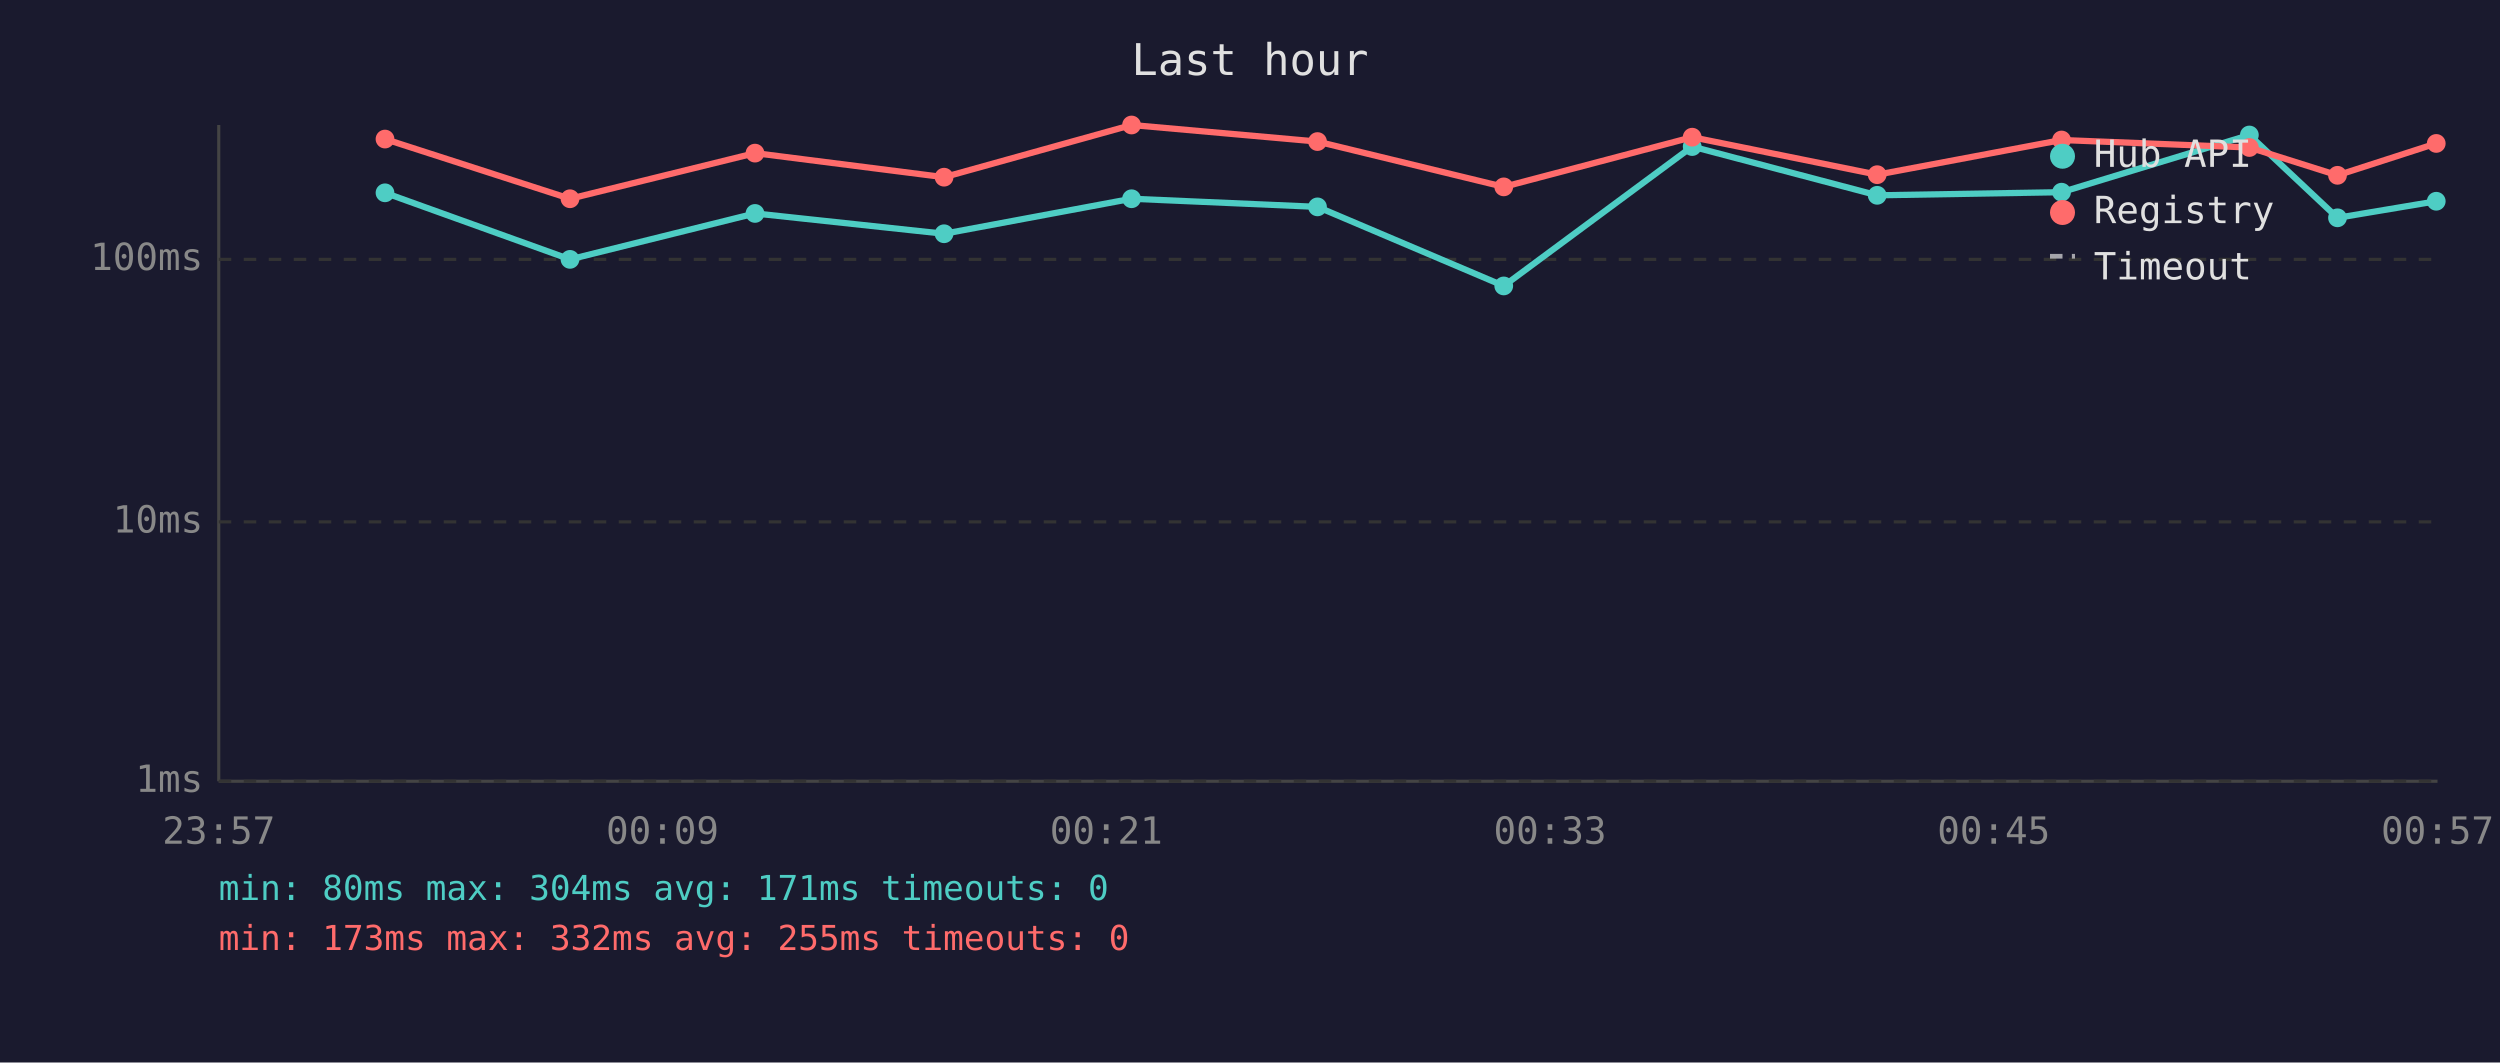
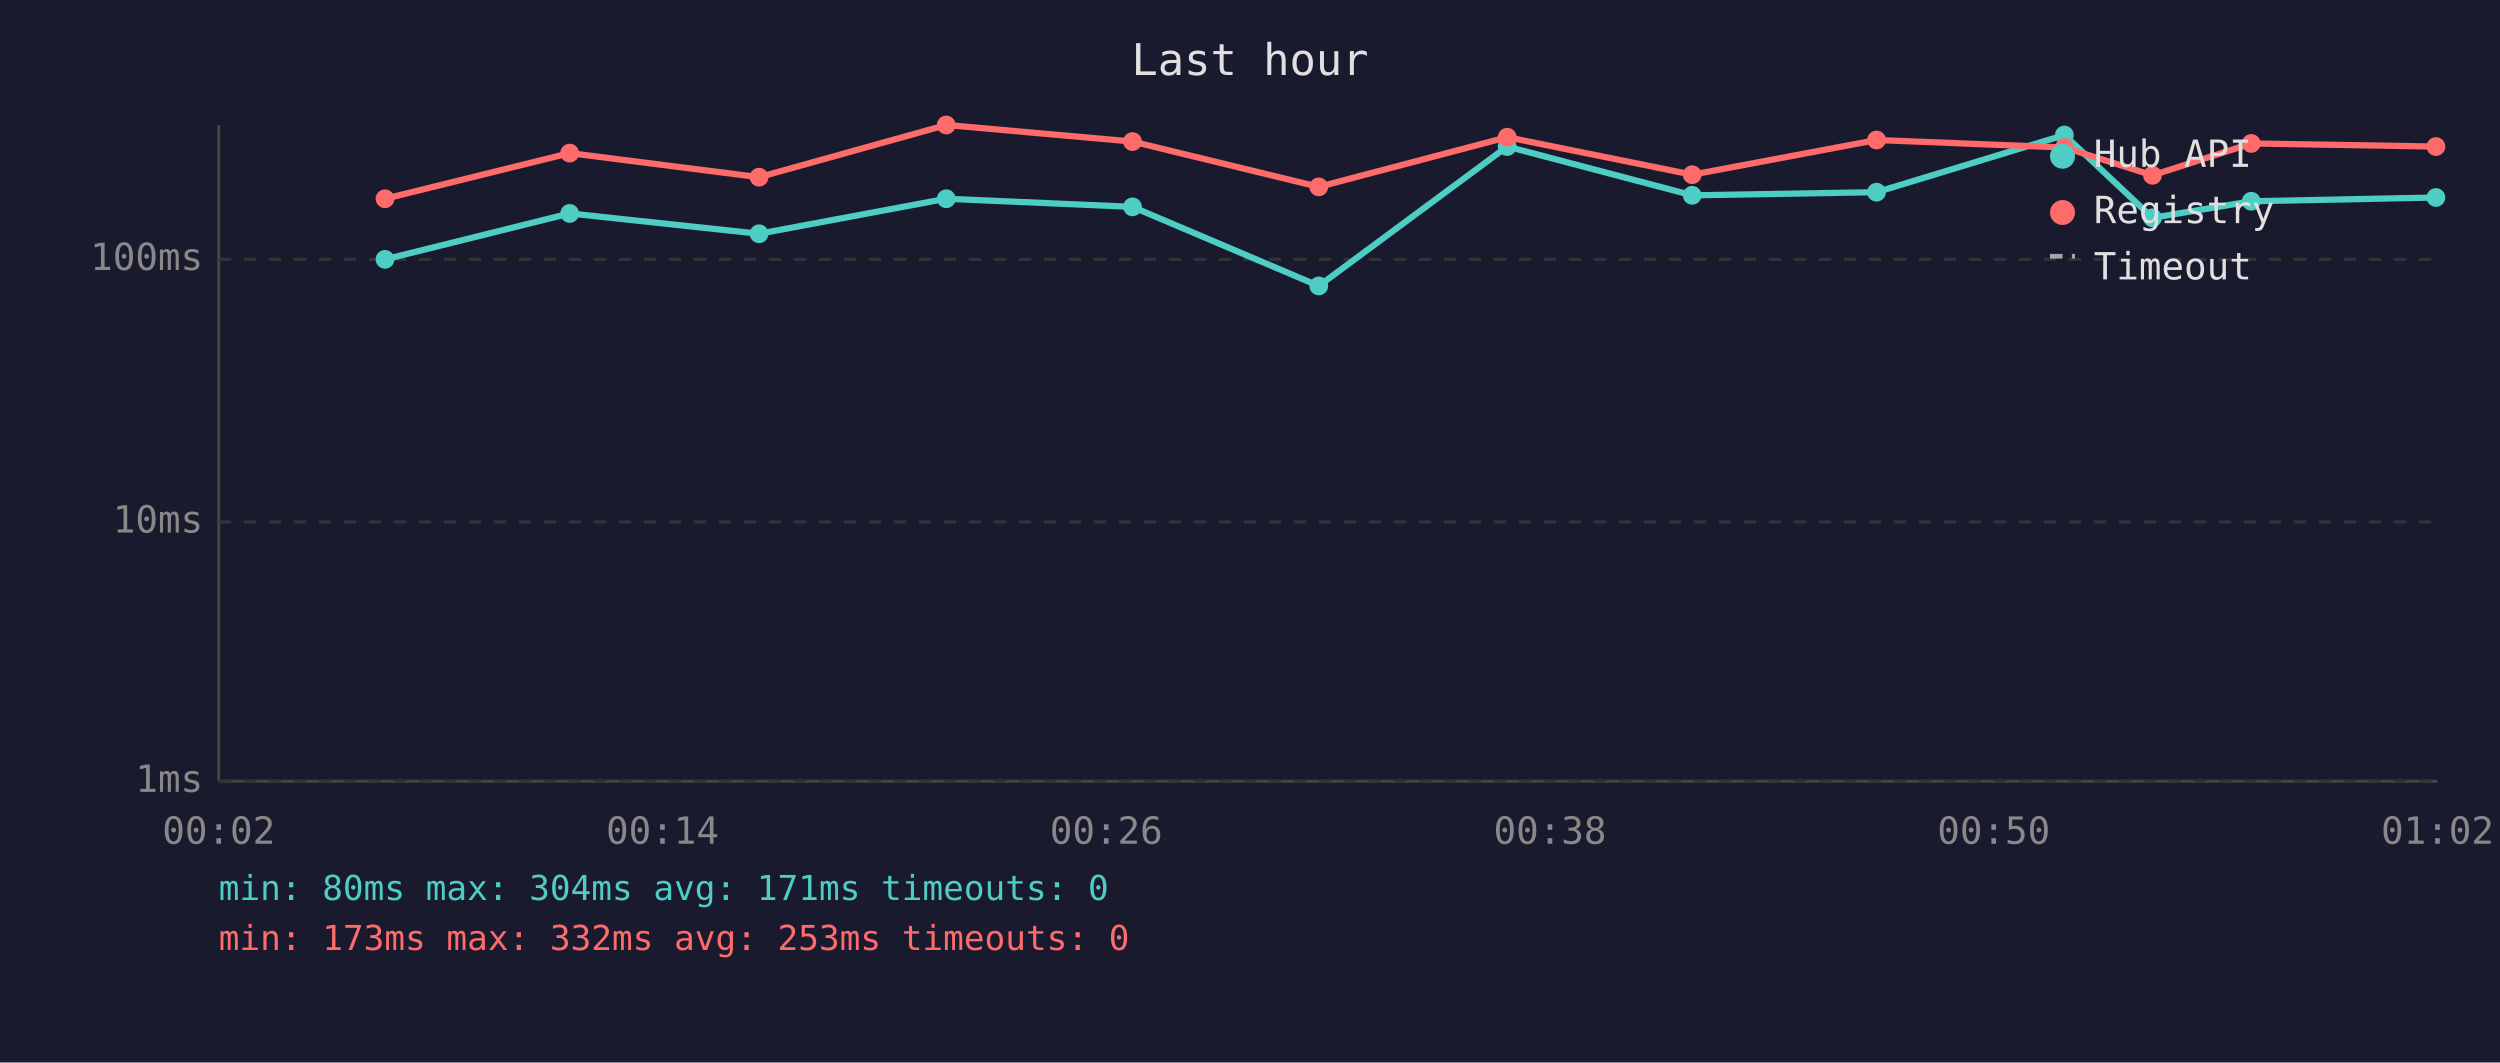
<svg xmlns="http://www.w3.org/2000/svg" viewBox="0 0 800 340" font-family="monospace" font-size="12">
  <rect width="800" height="340" fill="#1a1a2e" />
  <text x="400" y="24" fill="#e0e0e0" font-size="14" text-anchor="middle">Last hour</text>
  <line x1="70" y1="40" x2="70" y2="250" stroke="#444" stroke-width="1" />
  <line x1="70" y1="250" x2="780" y2="250" stroke="#444" stroke-width="1" />
  <line x1="70" y1="250" x2="780" y2="250" stroke="#333" stroke-width="1" stroke-dasharray="4" />
  <text x="65" y="250" fill="#888" text-anchor="end" dominant-baseline="middle">1ms</text>
  <line x1="70" y1="167" x2="780" y2="167" stroke="#333" stroke-width="1" stroke-dasharray="4" />
  <text x="65" y="167" fill="#888" text-anchor="end" dominant-baseline="middle">10ms</text>
  <line x1="70" y1="83" x2="780" y2="83" stroke="#333" stroke-width="1" stroke-dasharray="4" />
  <text x="65" y="83" fill="#888" text-anchor="end" dominant-baseline="middle">100ms</text>
-   <text x="70" y="270" fill="#888" text-anchor="middle">23:57</text>
-   <text x="212" y="270" fill="#888" text-anchor="middle">00:09</text>
-   <text x="354" y="270" fill="#888" text-anchor="middle">00:21</text>
-   <text x="496" y="270" fill="#888" text-anchor="middle">00:33</text>
-   <text x="638" y="270" fill="#888" text-anchor="middle">00:45</text>
-   <text x="780" y="270" fill="#888" text-anchor="middle">00:57</text>
-   <polyline points="123.2,61.7 182.4,83.0 241.6,68.3 302.1,74.8 362.1,63.6 421.6,66.2 481.2,91.5 541.5,46.9 600.7,62.5 659.7,61.5 719.8,43.2 748.0,69.7 779.6,64.4" fill="none" stroke="#4ecdc4" stroke-width="2" opacity="1" />
-   <circle cx="123.2" cy="61.7" r="3" fill="#4ecdc4" />
-   <circle cx="182.4" cy="83.0" r="3" fill="#4ecdc4" />
-   <circle cx="241.6" cy="68.3" r="3" fill="#4ecdc4" />
-   <circle cx="302.1" cy="74.8" r="3" fill="#4ecdc4" />
-   <circle cx="362.1" cy="63.6" r="3" fill="#4ecdc4" />
-   <circle cx="421.6" cy="66.2" r="3" fill="#4ecdc4" />
-   <circle cx="481.2" cy="91.5" r="3" fill="#4ecdc4" />
-   <circle cx="541.5" cy="46.9" r="3" fill="#4ecdc4" />
-   <circle cx="600.7" cy="62.5" r="3" fill="#4ecdc4" />
-   <circle cx="659.7" cy="61.5" r="3" fill="#4ecdc4" />
-   <circle cx="719.8" cy="43.2" r="3" fill="#4ecdc4" />
-   <circle cx="748.0" cy="69.7" r="3" fill="#4ecdc4" />
-   <circle cx="779.6" cy="64.4" r="3" fill="#4ecdc4" />
-   <polyline points="123.2,44.5 182.4,63.6 241.6,49.0 302.1,56.7 362.1,40.0 421.6,45.3 481.2,59.8 541.5,43.9 600.7,55.9 659.7,44.8 719.8,47.2 748.0,56.1 779.6,45.9" fill="none" stroke="#ff6b6b" stroke-width="2" opacity="1" />
-   <circle cx="123.2" cy="44.5" r="3" fill="#ff6b6b" />
-   <circle cx="182.4" cy="63.6" r="3" fill="#ff6b6b" />
-   <circle cx="241.6" cy="49.0" r="3" fill="#ff6b6b" />
-   <circle cx="302.1" cy="56.7" r="3" fill="#ff6b6b" />
-   <circle cx="362.1" cy="40.0" r="3" fill="#ff6b6b" />
-   <circle cx="421.6" cy="45.3" r="3" fill="#ff6b6b" />
-   <circle cx="481.2" cy="59.8" r="3" fill="#ff6b6b" />
-   <circle cx="541.5" cy="43.9" r="3" fill="#ff6b6b" />
-   <circle cx="600.7" cy="55.9" r="3" fill="#ff6b6b" />
-   <circle cx="659.7" cy="44.8" r="3" fill="#ff6b6b" />
-   <circle cx="719.8" cy="47.2" r="3" fill="#ff6b6b" />
-   <circle cx="748.0" cy="56.1" r="3" fill="#ff6b6b" />
-   <circle cx="779.6" cy="45.9" r="3" fill="#ff6b6b" />
+   <text x="70" y="270" fill="#888" text-anchor="middle">00:02</text>
+   <text x="212" y="270" fill="#888" text-anchor="middle">00:14</text>
+   <text x="354" y="270" fill="#888" text-anchor="middle">00:26</text>
+   <text x="496" y="270" fill="#888" text-anchor="middle">00:38</text>
+   <text x="638" y="270" fill="#888" text-anchor="middle">00:50</text>
+   <text x="780" y="270" fill="#888" text-anchor="middle">01:02</text>
+   <polyline points="123.2,83.0 182.3,68.3 242.9,74.8 302.8,63.6 362.4,66.2 422.0,91.5 482.3,46.9 541.5,62.5 600.5,61.5 660.6,43.2 688.8,69.7 720.4,64.4 779.5,63.2" fill="none" stroke="#4ecdc4" stroke-width="2" opacity="1" />
+   <circle cx="123.2" cy="83.0" r="3" fill="#4ecdc4" />
+   <circle cx="182.3" cy="68.3" r="3" fill="#4ecdc4" />
+   <circle cx="242.9" cy="74.8" r="3" fill="#4ecdc4" />
+   <circle cx="302.8" cy="63.6" r="3" fill="#4ecdc4" />
+   <circle cx="362.4" cy="66.2" r="3" fill="#4ecdc4" />
+   <circle cx="422.0" cy="91.5" r="3" fill="#4ecdc4" />
+   <circle cx="482.3" cy="46.9" r="3" fill="#4ecdc4" />
+   <circle cx="541.5" cy="62.5" r="3" fill="#4ecdc4" />
+   <circle cx="600.5" cy="61.5" r="3" fill="#4ecdc4" />
+   <circle cx="660.6" cy="43.2" r="3" fill="#4ecdc4" />
+   <circle cx="688.8" cy="69.7" r="3" fill="#4ecdc4" />
+   <circle cx="720.4" cy="64.4" r="3" fill="#4ecdc4" />
+   <circle cx="779.5" cy="63.2" r="3" fill="#4ecdc4" />
+   <polyline points="123.2,63.6 182.3,49.0 242.9,56.7 302.8,40.0 362.4,45.3 422.0,59.8 482.3,43.9 541.5,55.9 600.5,44.8 660.6,47.2 688.8,56.1 720.4,45.9 779.5,46.9" fill="none" stroke="#ff6b6b" stroke-width="2" opacity="1" />
+   <circle cx="123.2" cy="63.6" r="3" fill="#ff6b6b" />
+   <circle cx="182.3" cy="49.0" r="3" fill="#ff6b6b" />
+   <circle cx="242.9" cy="56.7" r="3" fill="#ff6b6b" />
+   <circle cx="302.8" cy="40.0" r="3" fill="#ff6b6b" />
+   <circle cx="362.4" cy="45.3" r="3" fill="#ff6b6b" />
+   <circle cx="422.0" cy="59.8" r="3" fill="#ff6b6b" />
+   <circle cx="482.3" cy="43.9" r="3" fill="#ff6b6b" />
+   <circle cx="541.5" cy="55.9" r="3" fill="#ff6b6b" />
+   <circle cx="600.5" cy="44.8" r="3" fill="#ff6b6b" />
+   <circle cx="660.6" cy="47.2" r="3" fill="#ff6b6b" />
+   <circle cx="688.8" cy="56.1" r="3" fill="#ff6b6b" />
+   <circle cx="720.4" cy="45.9" r="3" fill="#ff6b6b" />
+   <circle cx="779.5" cy="46.9" r="3" fill="#ff6b6b" />
  <circle cx="660" cy="50" r="4" fill="#4ecdc4" />
  <text x="670" y="50" fill="#e0e0e0" dominant-baseline="middle">Hub API</text>
  <circle cx="660" cy="68" r="4" fill="#ff6b6b" />
  <text x="670" y="68" fill="#e0e0e0" dominant-baseline="middle">Registry</text>
  <line x1="656" y1="82" x2="664" y2="82" stroke="#e0e0e0" stroke-width="1.5" stroke-dasharray="4,3" opacity="0.7" />
  <text x="670" y="86" fill="#e0e0e0" dominant-baseline="middle">Timeout</text>
  <text x="70" y="288" fill="#4ecdc4" font-size="11">min: 80ms  max: 304ms  avg: 171ms  timeouts: 0</text>
-   <text x="70" y="304" fill="#ff6b6b" font-size="11">min: 173ms  max: 332ms  avg: 255ms  timeouts: 0</text>
+   <text x="70" y="304" fill="#ff6b6b" font-size="11">min: 173ms  max: 332ms  avg: 253ms  timeouts: 0</text>
</svg>
